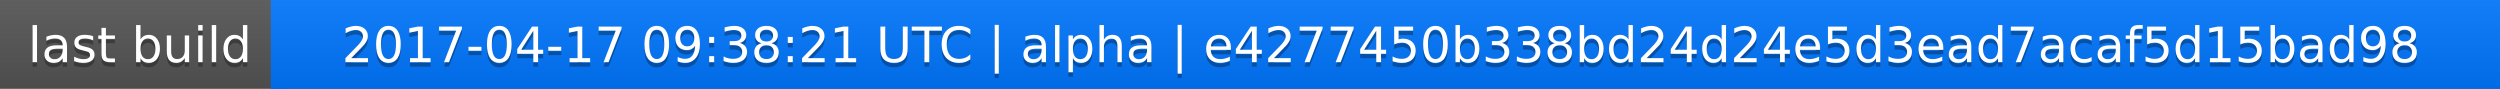
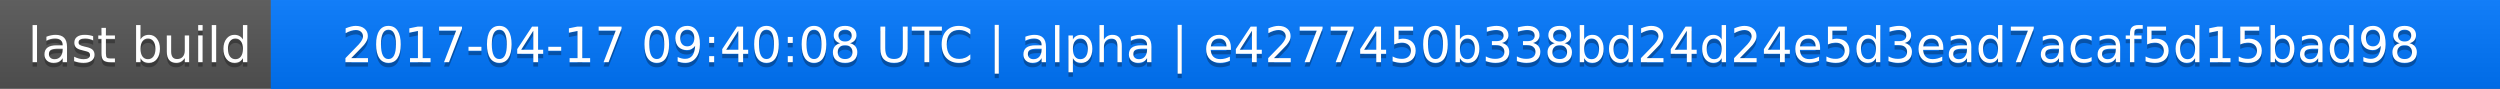
<svg xmlns="http://www.w3.org/2000/svg" width="563" height="20">
  <linearGradient id="a" x2="0" y2="100%">
    <stop offset="0" stop-color="#bbb" stop-opacity=".1" />
    <stop offset="1" stop-opacity=".1" />
  </linearGradient>
  <rect rx="0" width="563" height="20" fill="#555" />
  <rect rx="0" x="61" width="502" height="20" fill="#07f" />
  <path fill="#07f" d="M61 0h4v20h-4z" />
  <rect rx="0" width="563" height="20" fill="url(#a)" />
  <g fill="#fff" text-anchor="middle" font-family="DejaVu Sans,Verdana,Geneva,sans-serif" font-size="11">
    <text x="31.5" y="15" fill="#010101" fill-opacity=".3">last build</text>
    <text x="31.5" y="14">last build</text>
-     <text x="311" y="15" fill="#010101" fill-opacity=".3">2017-04-17 09:38:21 UTC | alpha | e4277450b338bd24d24e5d3ead7acaf5d15bad98</text>
-     <text x="311" y="14">2017-04-17 09:38:21 UTC | alpha | e4277450b338bd24d24e5d3ead7acaf5d15bad98</text>
+     <text x="311" y="15" fill="#010101" fill-opacity=".3">2017-04-17 09:40:08 UTC | alpha | e4277450b338bd24d24e5d3ead7acaf5d15bad98</text>
+     <text x="311" y="14">2017-04-17 09:40:08 UTC | alpha | e4277450b338bd24d24e5d3ead7acaf5d15bad98</text>
  </g>
</svg>
